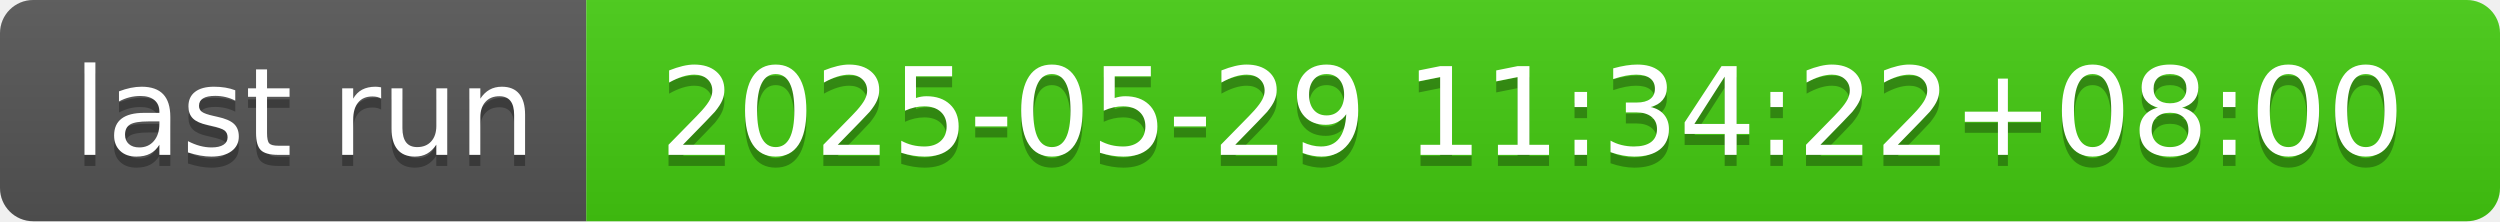
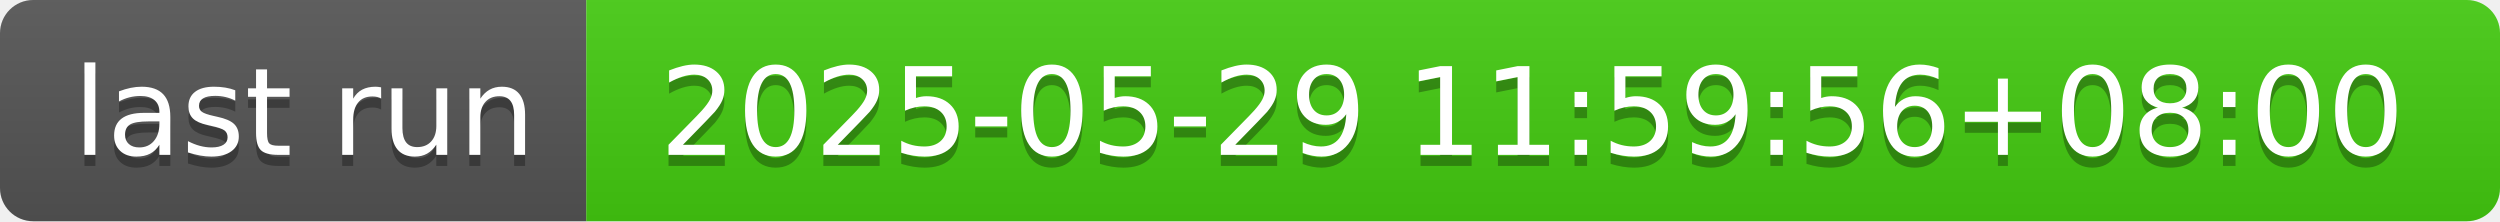
- <svg xmlns="http://www.w3.org/2000/svg" width="226" height="20" role="img" aria-label="last run: 2025-05-29 11:34:22+08:00">
+ <svg xmlns="http://www.w3.org/2000/svg" width="226" height="20" role="img" aria-label="last run: 2025-05-29 11:59:56+08:00">
  <linearGradient id="s" x2="0" y2="100%">
    <stop offset="0" stop-color="#bbb" stop-opacity=".1" />
    <stop offset="1" stop-opacity=".1" />
  </linearGradient>
  <clipPath id="r">
    <rect width="226" height="20" rx="3" fill="#fff" />
  </clipPath>
  <g clip-path="url(#r)">
    <rect width="53" height="20" fill="#555" />
    <rect x="53" width="173" height="20" fill="#4c1" />
    <rect width="226" height="20" fill="url(#s)" />
  </g>
  <g fill="#fff" text-anchor="middle" font-family="Verdana,Geneva,DejaVu Sans,sans-serif" text-rendering="geometricPrecision" font-size="110">
    <text aria-hidden="true" x="275" y="150" fill="#010101" fill-opacity=".3" transform="scale(.1)" textLength="430">last run</text>
    <text x="275" y="140" transform="scale(.1)" fill="#fff" textLength="430">last run</text>
-     <text aria-hidden="true" x="1385" y="150" fill="#010101" fill-opacity=".3" transform="scale(.1)" textLength="1630">2025-05-29 11:34:22+08:00</text>
-     <text x="1385" y="140" transform="scale(.1)" fill="#fff" textLength="1630">2025-05-29 11:34:22+08:00</text>
+     <text aria-hidden="true" x="1385" y="150" fill="#010101" fill-opacity=".3" transform="scale(.1)" textLength="1630">2025-05-29 11:59:56+08:00</text>
+     <text x="1385" y="140" transform="scale(.1)" fill="#fff" textLength="1630">2025-05-29 11:59:56+08:00</text>
  </g>
</svg>
